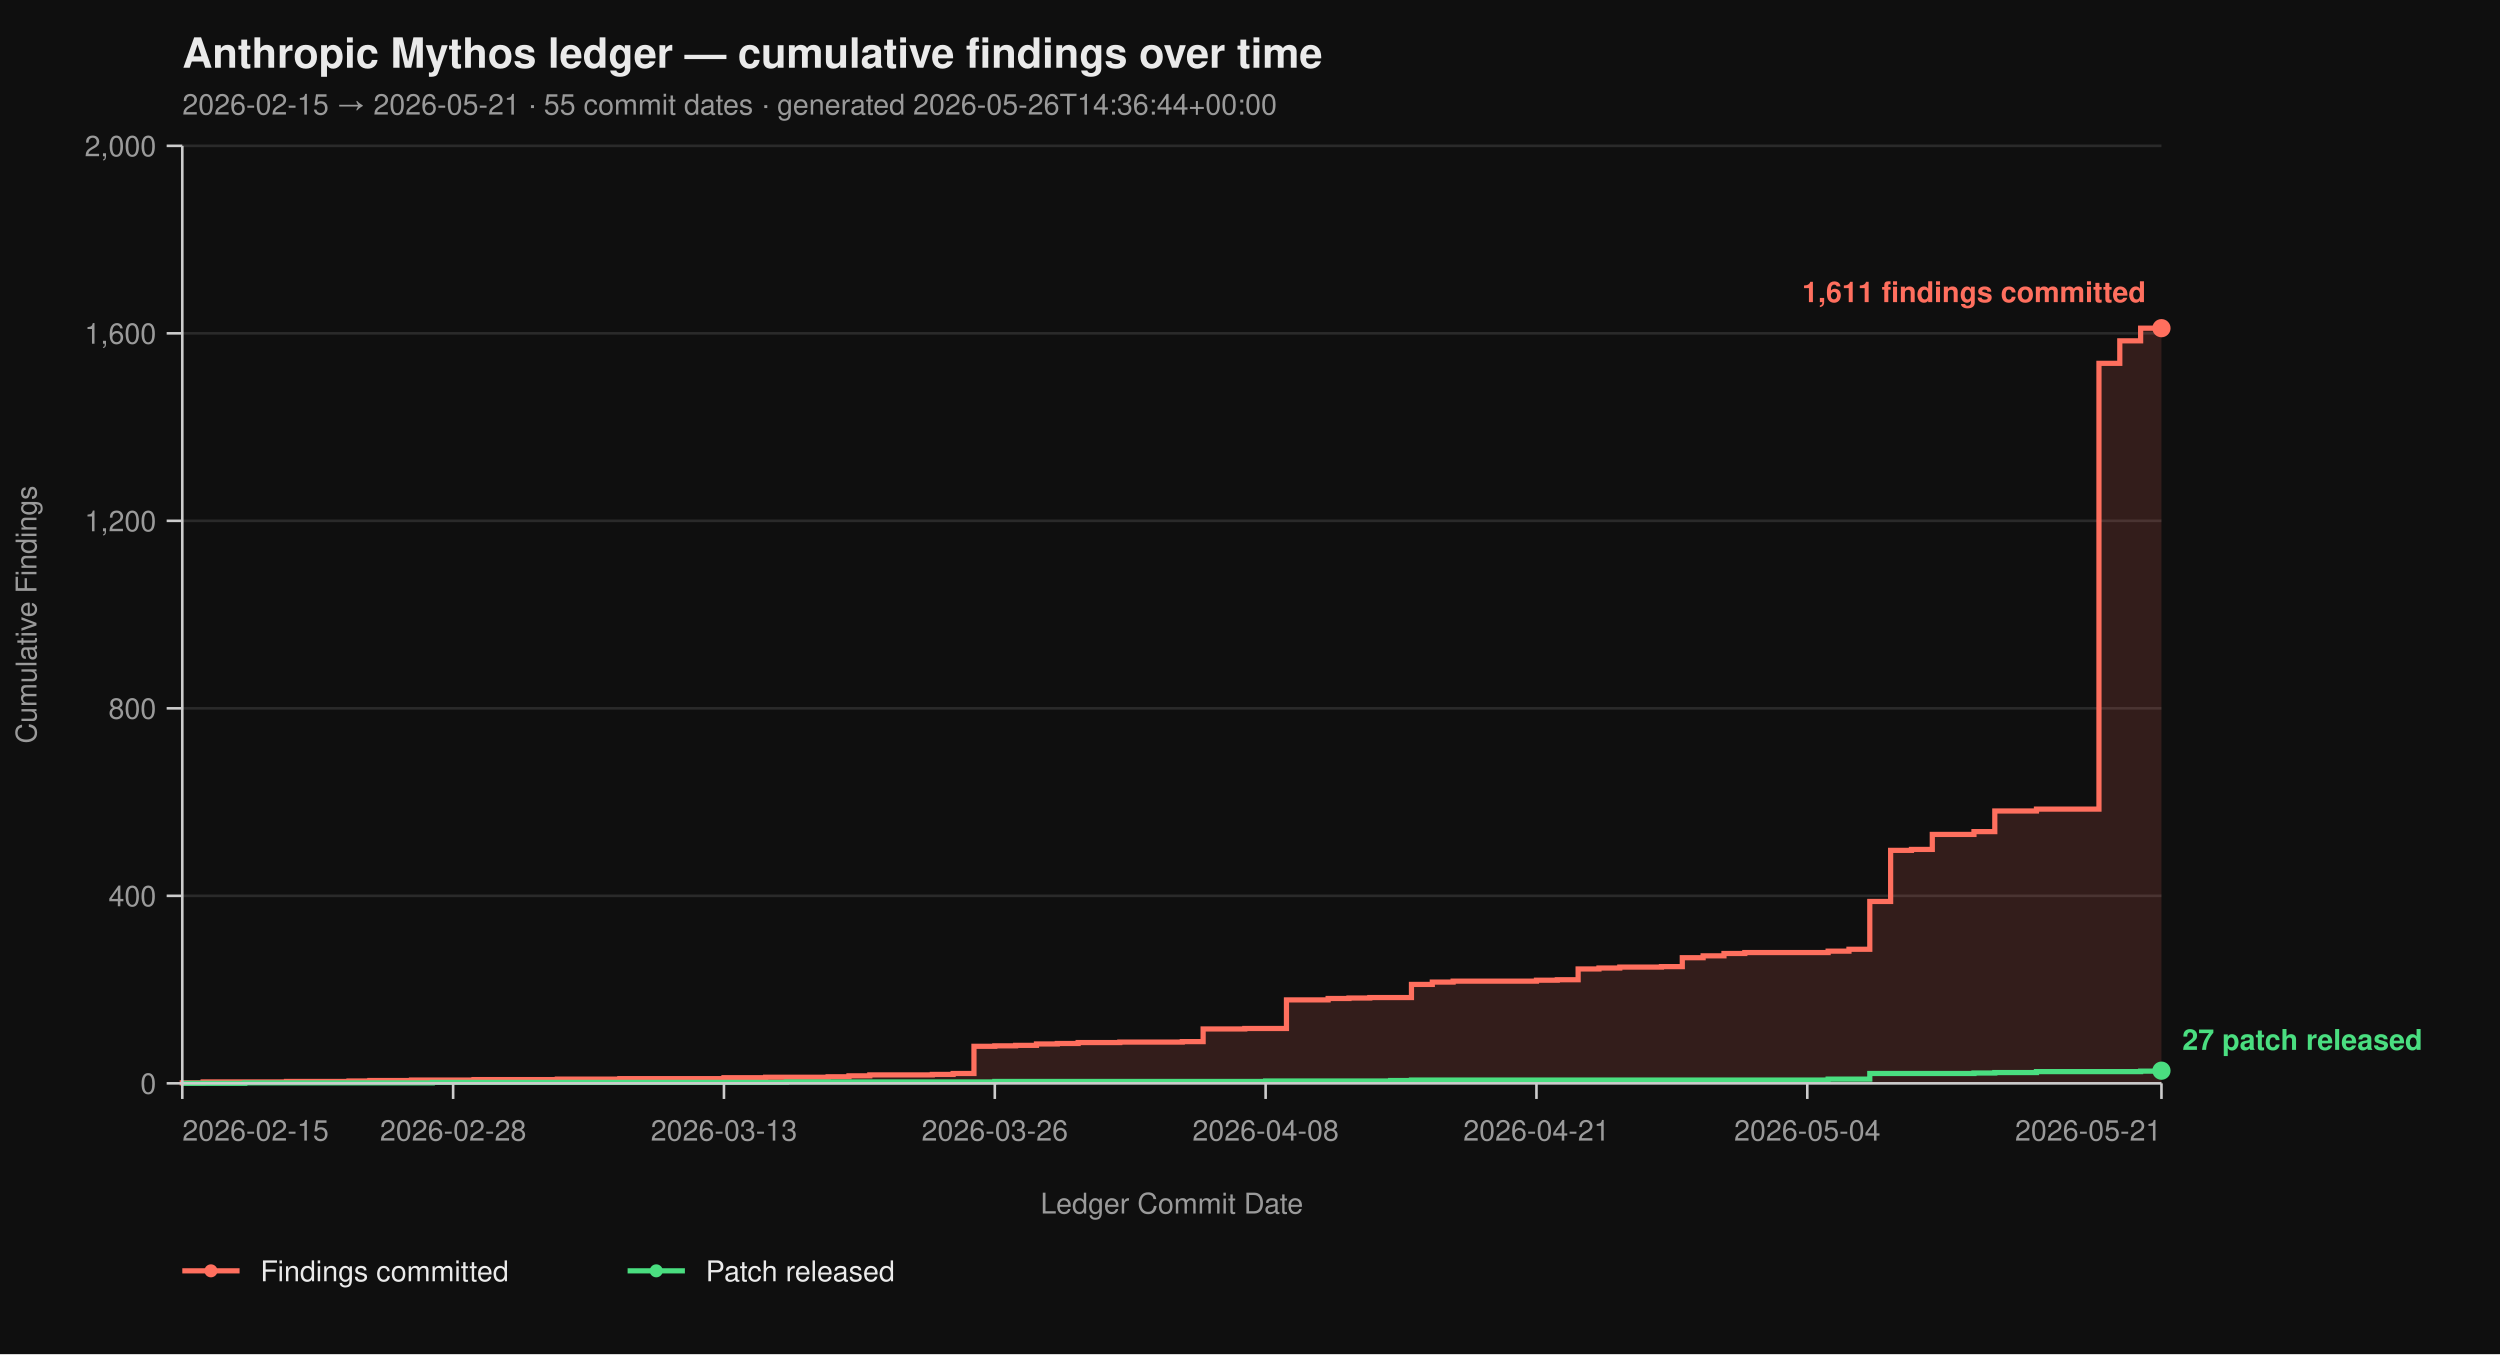
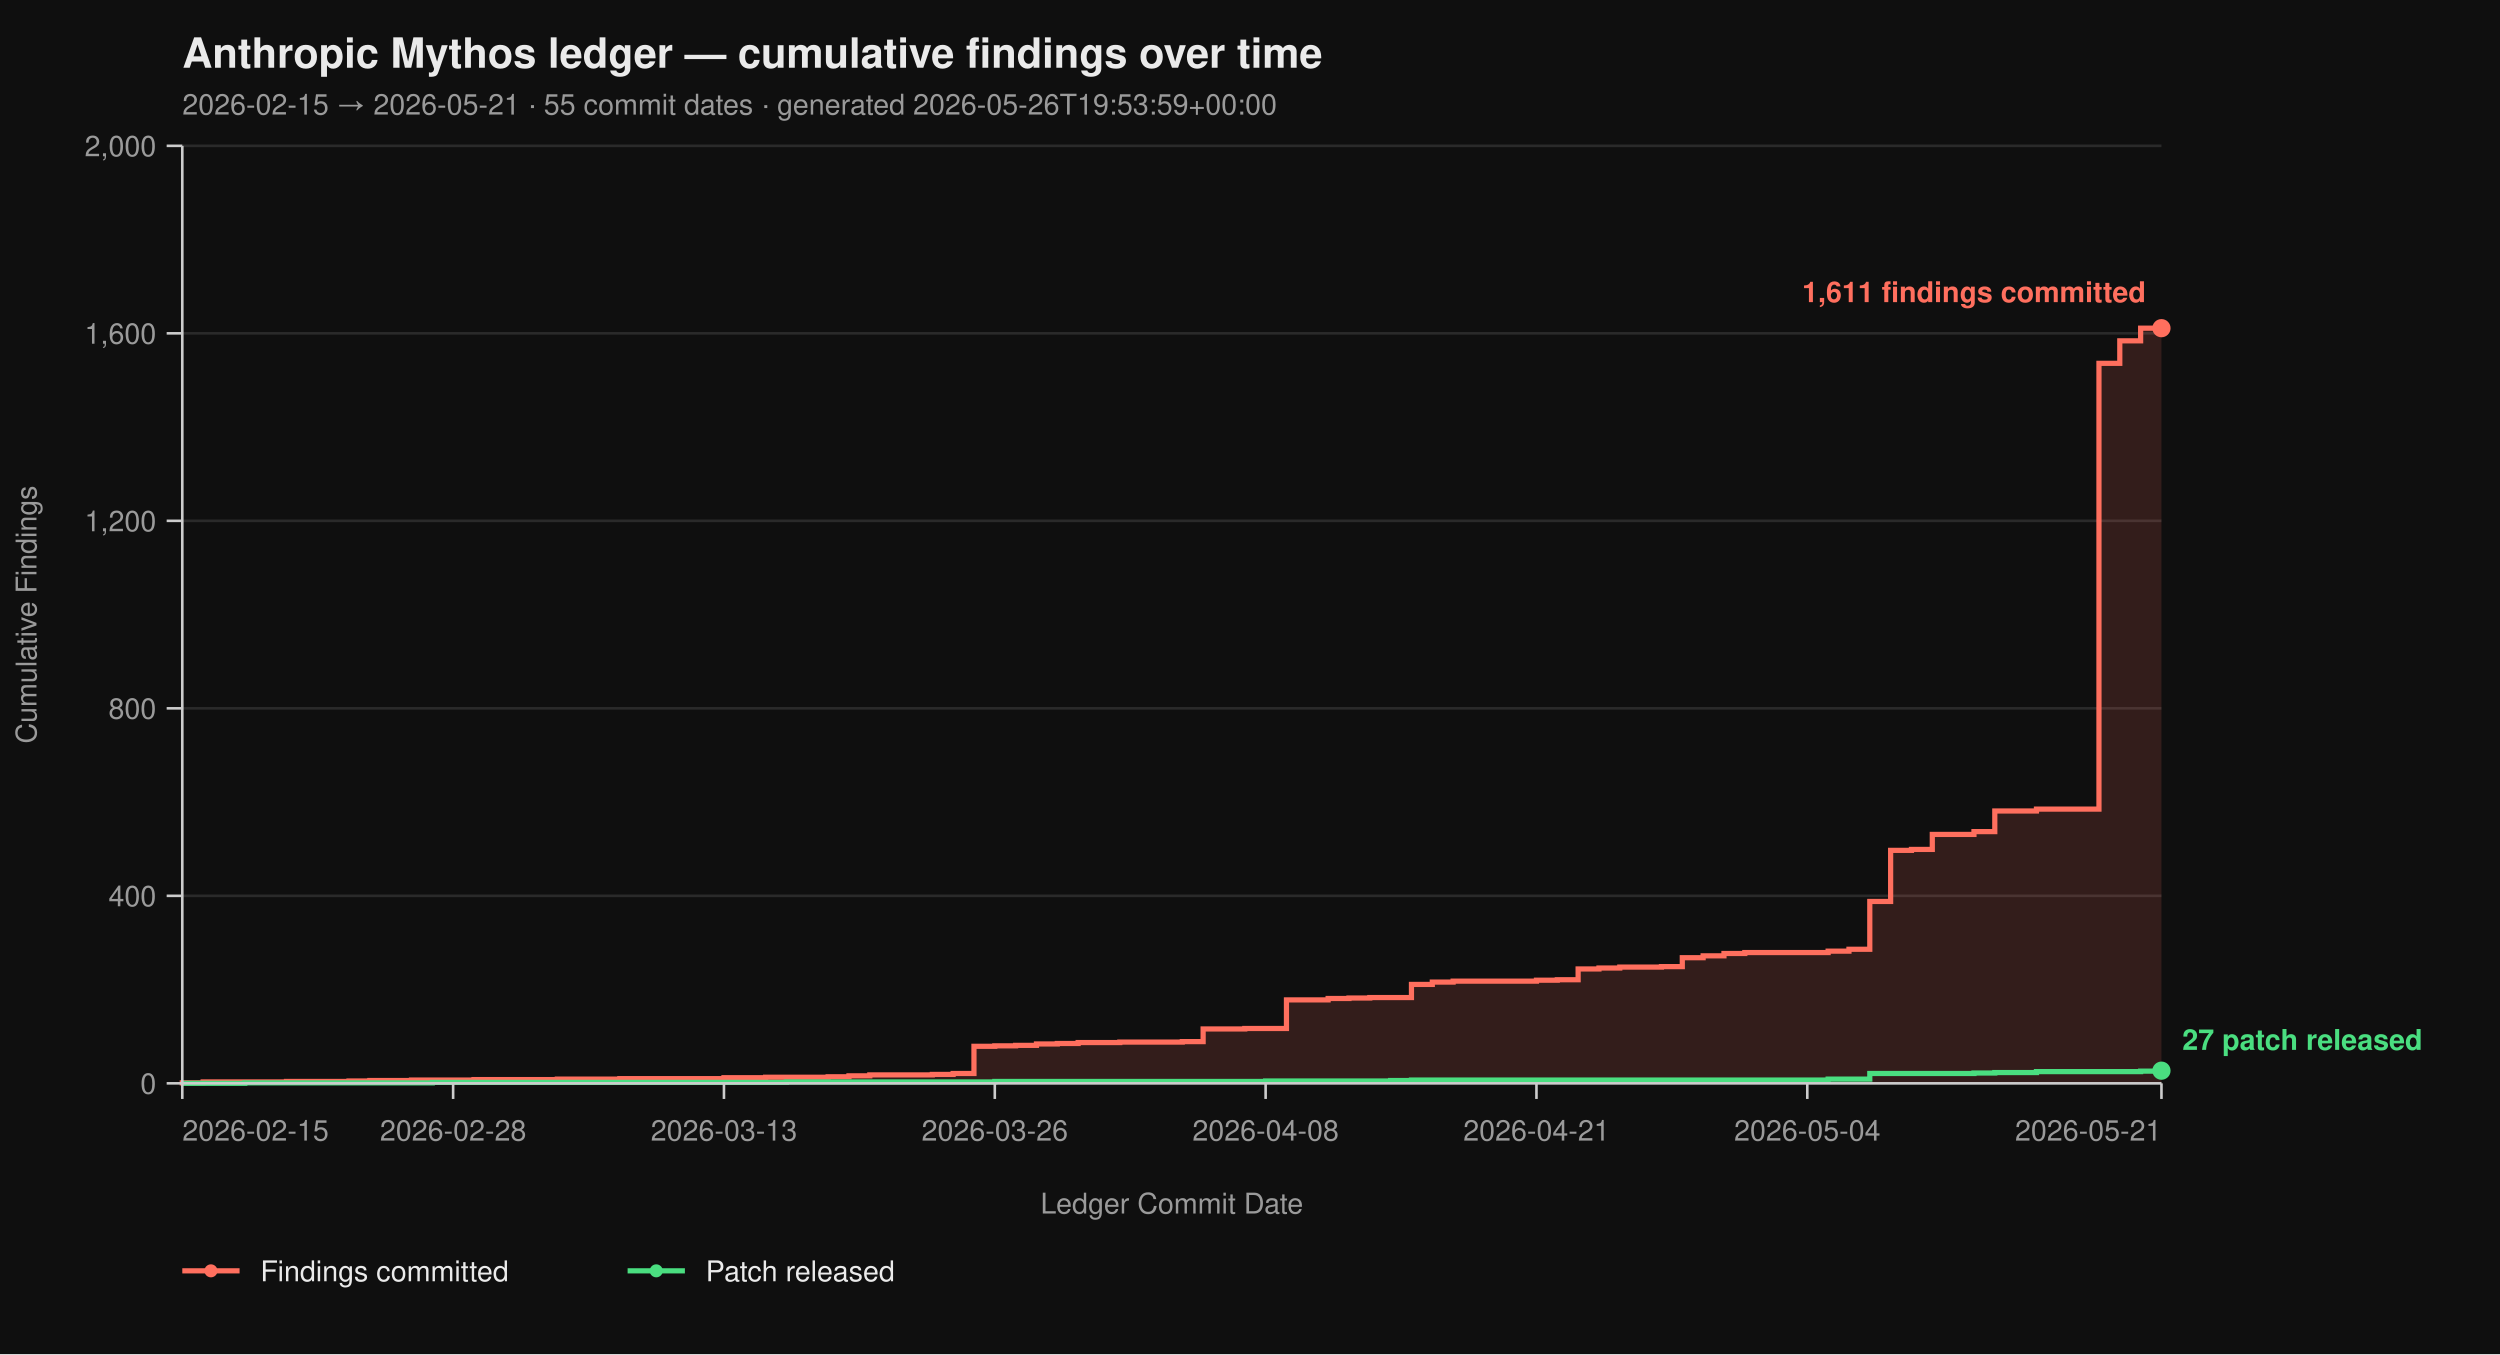
<svg xmlns="http://www.w3.org/2000/svg" viewBox="0 0 960 520" width="960" height="520" font-family="-apple-system, BlinkMacSystemFont, 'Segoe UI', Helvetica, Arial, sans-serif">
  <rect width="100%" height="100%" fill="#0f0f0f" />
  <text x="70" y="26" fill="#eaeaea" font-size="16" font-weight="700">Anthropic Mythos ledger — cumulative findings over time</text>
-   <text x="70" y="44" fill="#9a9a9a" font-size="11">2026-02-15 → 2026-05-21  ·  55 commit dates  ·  generated 2026-05-26T14:36:44+00:00</text>
+   <text x="70" y="44" fill="#9a9a9a" font-size="11">2026-02-15 → 2026-05-21  ·  55 commit dates  ·  generated 2026-05-26T19:53:59+00:00</text>
  <line x1="70" y1="416.00" x2="830" y2="416.00" stroke="#2a2a2a" stroke-width="1" />
  <line x1="70" y1="344.00" x2="830" y2="344.00" stroke="#2a2a2a" stroke-width="1" />
  <line x1="70" y1="272.00" x2="830" y2="272.00" stroke="#2a2a2a" stroke-width="1" />
  <line x1="70" y1="200.00" x2="830" y2="200.00" stroke="#2a2a2a" stroke-width="1" />
  <line x1="70" y1="128.00" x2="830" y2="128.00" stroke="#2a2a2a" stroke-width="1" />
  <line x1="70" y1="56.00" x2="830" y2="56.00" stroke="#2a2a2a" stroke-width="1" />
  <path d="M 70.00 416.00 L 70.00 416.00 L 70.00 415.82 L 78.00 415.82 L 78.00 415.46 L 110.00 415.46 L 110.00 415.28 L 134.00 415.28 L 134.00 415.10 L 142.00 415.10 L 142.00 414.92 L 158.00 414.92 L 158.00 414.74 L 182.00 414.74 L 182.00 414.56 L 214.00 414.56 L 214.00 414.38 L 238.00 414.38 L 238.00 414.20 L 278.00 414.20 L 278.00 413.84 L 294.00 413.84 L 294.00 413.66 L 318.00 413.66 L 318.00 413.48 L 326.00 413.48 L 326.00 413.12 L 334.00 413.12 L 334.00 412.76 L 358.00 412.76 L 358.00 412.58 L 366.00 412.58 L 366.00 412.22 L 374.00 412.22 L 374.00 401.78 L 382.00 401.78 L 382.00 401.60 L 390.00 401.60 L 390.00 401.42 L 398.00 401.42 L 398.00 400.88 L 406.00 400.88 L 406.00 400.70 L 414.00 400.70 L 414.00 400.34 L 430.00 400.34 L 430.00 400.16 L 454.00 400.16 L 454.00 399.98 L 462.00 399.98 L 462.00 395.12 L 478.00 395.12 L 478.00 394.94 L 494.00 394.94 L 494.00 383.96 L 510.00 383.96 L 510.00 383.42 L 518.00 383.42 L 518.00 383.24 L 526.00 383.24 L 526.00 383.06 L 542.00 383.06 L 542.00 378.02 L 550.00 378.02 L 550.00 377.12 L 558.00 377.12 L 558.00 376.76 L 590.00 376.76 L 590.00 376.40 L 598.00 376.40 L 598.00 376.22 L 606.00 376.22 L 606.00 372.08 L 614.00 372.08 L 614.00 371.72 L 622.00 371.72 L 622.00 371.36 L 638.00 371.36 L 638.00 371.18 L 646.00 371.18 L 646.00 367.76 L 654.00 367.76 L 654.00 367.04 L 662.00 367.04 L 662.00 366.14 L 670.00 366.14 L 670.00 365.78 L 702.00 365.78 L 702.00 365.24 L 710.00 365.24 L 710.00 364.52 L 718.00 364.52 L 718.00 346.16 L 726.00 346.16 L 726.00 326.54 L 734.00 326.54 L 734.00 326.18 L 742.00 326.18 L 742.00 320.42 L 758.00 320.42 L 758.00 319.34 L 766.00 319.34 L 766.00 311.42 L 782.00 311.42 L 782.00 310.70 L 806.00 310.70 L 806.00 139.52 L 814.00 139.52 L 814.00 130.88 L 822.00 130.88 L 822.00 126.02 L 830.00 126.02 L 830.00 416.00 Z" fill="#ff6f5e26" stroke="none" />
  <path d="M 70.00 416.00 L 70.00 416.00 L 70.00 415.82 L 78.00 415.82 L 78.00 415.46 L 110.00 415.46 L 110.00 415.28 L 134.00 415.28 L 134.00 415.10 L 142.00 415.10 L 142.00 414.92 L 158.00 414.92 L 158.00 414.74 L 182.00 414.74 L 182.00 414.56 L 214.00 414.56 L 214.00 414.38 L 238.00 414.38 L 238.00 414.20 L 278.00 414.20 L 278.00 413.84 L 294.00 413.84 L 294.00 413.66 L 318.00 413.66 L 318.00 413.48 L 326.00 413.48 L 326.00 413.12 L 334.00 413.12 L 334.00 412.76 L 358.00 412.76 L 358.00 412.58 L 366.00 412.58 L 366.00 412.22 L 374.00 412.22 L 374.00 401.78 L 382.00 401.78 L 382.00 401.60 L 390.00 401.60 L 390.00 401.42 L 398.00 401.42 L 398.00 400.88 L 406.00 400.88 L 406.00 400.70 L 414.00 400.70 L 414.00 400.34 L 430.00 400.34 L 430.00 400.16 L 454.00 400.16 L 454.00 399.98 L 462.00 399.98 L 462.00 395.12 L 478.00 395.12 L 478.00 394.94 L 494.00 394.94 L 494.00 383.96 L 510.00 383.96 L 510.00 383.42 L 518.00 383.42 L 518.00 383.24 L 526.00 383.24 L 526.00 383.06 L 542.00 383.06 L 542.00 378.02 L 550.00 378.02 L 550.00 377.12 L 558.00 377.12 L 558.00 376.76 L 590.00 376.76 L 590.00 376.40 L 598.00 376.40 L 598.00 376.22 L 606.00 376.22 L 606.00 372.08 L 614.00 372.08 L 614.00 371.72 L 622.00 371.72 L 622.00 371.36 L 638.00 371.36 L 638.00 371.18 L 646.00 371.18 L 646.00 367.76 L 654.00 367.76 L 654.00 367.04 L 662.00 367.04 L 662.00 366.14 L 670.00 366.14 L 670.00 365.78 L 702.00 365.78 L 702.00 365.24 L 710.00 365.24 L 710.00 364.52 L 718.00 364.52 L 718.00 346.16 L 726.00 346.16 L 726.00 326.54 L 734.00 326.54 L 734.00 326.18 L 742.00 326.18 L 742.00 320.42 L 758.00 320.42 L 758.00 319.34 L 766.00 319.34 L 766.00 311.42 L 782.00 311.42 L 782.00 310.70 L 806.00 310.70 L 806.00 139.52 L 814.00 139.52 L 814.00 130.88 L 822.00 130.88 L 822.00 126.02 L 830.00 126.02" fill="none" stroke="#ff6f5e" stroke-width="2" stroke-linejoin="miter" stroke-linecap="butt" />
  <path d="M 70.00 416.00 L 94.00 416.00 L 94.00 415.82 L 166.00 415.82 L 166.00 415.64 L 302.00 415.64 L 302.00 415.46 L 382.00 415.46 L 382.00 415.28 L 486.00 415.28 L 486.00 415.10 L 534.00 415.10 L 534.00 414.92 L 542.00 414.92 L 542.00 414.74 L 702.00 414.74 L 702.00 414.38 L 718.00 414.38 L 718.00 412.22 L 758.00 412.22 L 758.00 412.04 L 766.00 412.04 L 766.00 411.86 L 782.00 411.86 L 782.00 411.50 L 822.00 411.50 L 822.00 411.32 L 830.00 411.32 L 830.00 411.14 L 830.00 411.14" fill="none" stroke="#4ade80" stroke-width="2" stroke-linejoin="miter" stroke-linecap="butt" />
  <line x1="70" y1="56" x2="70" y2="416" stroke="#cccccc" stroke-width="1" />
  <line x1="70" y1="416" x2="830" y2="416" stroke="#cccccc" stroke-width="1" />
  <line x1="64" y1="416.00" x2="70" y2="416.00" stroke="#cccccc" stroke-width="1" />
  <line x1="64" y1="344.00" x2="70" y2="344.00" stroke="#cccccc" stroke-width="1" />
  <line x1="64" y1="272.00" x2="70" y2="272.00" stroke="#cccccc" stroke-width="1" />
  <line x1="64" y1="200.00" x2="70" y2="200.00" stroke="#cccccc" stroke-width="1" />
  <line x1="64" y1="128.00" x2="70" y2="128.00" stroke="#cccccc" stroke-width="1" />
  <line x1="64" y1="56.00" x2="70" y2="56.00" stroke="#cccccc" stroke-width="1" />
  <text x="60" y="420.00" text-anchor="end" fill="#9a9a9a" font-size="11">0</text>
  <text x="60" y="348.00" text-anchor="end" fill="#9a9a9a" font-size="11">400</text>
  <text x="60" y="276.00" text-anchor="end" fill="#9a9a9a" font-size="11">800</text>
  <text x="60" y="204.00" text-anchor="end" fill="#9a9a9a" font-size="11">1,200</text>
  <text x="60" y="132.00" text-anchor="end" fill="#9a9a9a" font-size="11">1,600</text>
  <text x="60" y="60.00" text-anchor="end" fill="#9a9a9a" font-size="11">2,000</text>
  <text x="14" y="236.00" fill="#9a9a9a" font-size="11" transform="rotate(-90 14 236.00)" text-anchor="middle">Cumulative Findings</text>
  <line x1="70.00" y1="416" x2="70.00" y2="422" stroke="#cccccc" stroke-width="1" />
  <line x1="174.00" y1="416" x2="174.00" y2="422" stroke="#cccccc" stroke-width="1" />
  <line x1="278.00" y1="416" x2="278.00" y2="422" stroke="#cccccc" stroke-width="1" />
  <line x1="382.00" y1="416" x2="382.00" y2="422" stroke="#cccccc" stroke-width="1" />
  <line x1="486.00" y1="416" x2="486.00" y2="422" stroke="#cccccc" stroke-width="1" />
  <line x1="590.00" y1="416" x2="590.00" y2="422" stroke="#cccccc" stroke-width="1" />
  <line x1="694.00" y1="416" x2="694.00" y2="422" stroke="#cccccc" stroke-width="1" />
  <line x1="830.00" y1="416" x2="830.00" y2="422" stroke="#cccccc" stroke-width="1" />
  <text x="70.00" y="438" text-anchor="start" fill="#9a9a9a" font-size="11">2026-02-15</text>
  <text x="174.00" y="438" text-anchor="middle" fill="#9a9a9a" font-size="11">2026-02-28</text>
  <text x="278.00" y="438" text-anchor="middle" fill="#9a9a9a" font-size="11">2026-03-13</text>
  <text x="382.00" y="438" text-anchor="middle" fill="#9a9a9a" font-size="11">2026-03-26</text>
  <text x="486.00" y="438" text-anchor="middle" fill="#9a9a9a" font-size="11">2026-04-08</text>
  <text x="590.00" y="438" text-anchor="middle" fill="#9a9a9a" font-size="11">2026-04-21</text>
  <text x="694.00" y="438" text-anchor="middle" fill="#9a9a9a" font-size="11">2026-05-04</text>
  <text x="830.00" y="438" text-anchor="end" fill="#9a9a9a" font-size="11">2026-05-21</text>
  <text x="450.00" y="466" fill="#9a9a9a" font-size="11" text-anchor="middle">Ledger Commit Date</text>
  <circle cx="830.00" cy="126.02" r="3.5" fill="#ff6f5e" />
  <text x="824.00" y="116.02" text-anchor="end" fill="#ff6f5e" font-size="11" font-weight="600">1,611 findings committed</text>
  <circle cx="830.00" cy="411.14" r="3.5" fill="#4ade80" />
  <text x="838.00" y="403.14" text-anchor="start" fill="#4ade80" font-size="11" font-weight="600">27 patch released</text>
  <line x1="70" y1="488" x2="92" y2="488" stroke="#ff6f5e" stroke-width="2" />
  <circle cx="81" cy="488" r="2.5" fill="#ff6f5e" />
  <text x="100" y="492" fill="#eaeaea" font-size="11">Findings committed</text>
  <line x1="241.0" y1="488" x2="263.0" y2="488" stroke="#4ade80" stroke-width="2" />
  <circle cx="252.0" cy="488" r="2.5" fill="#4ade80" />
  <text x="271.0" y="492" fill="#eaeaea" font-size="11">Patch released</text>
</svg>
